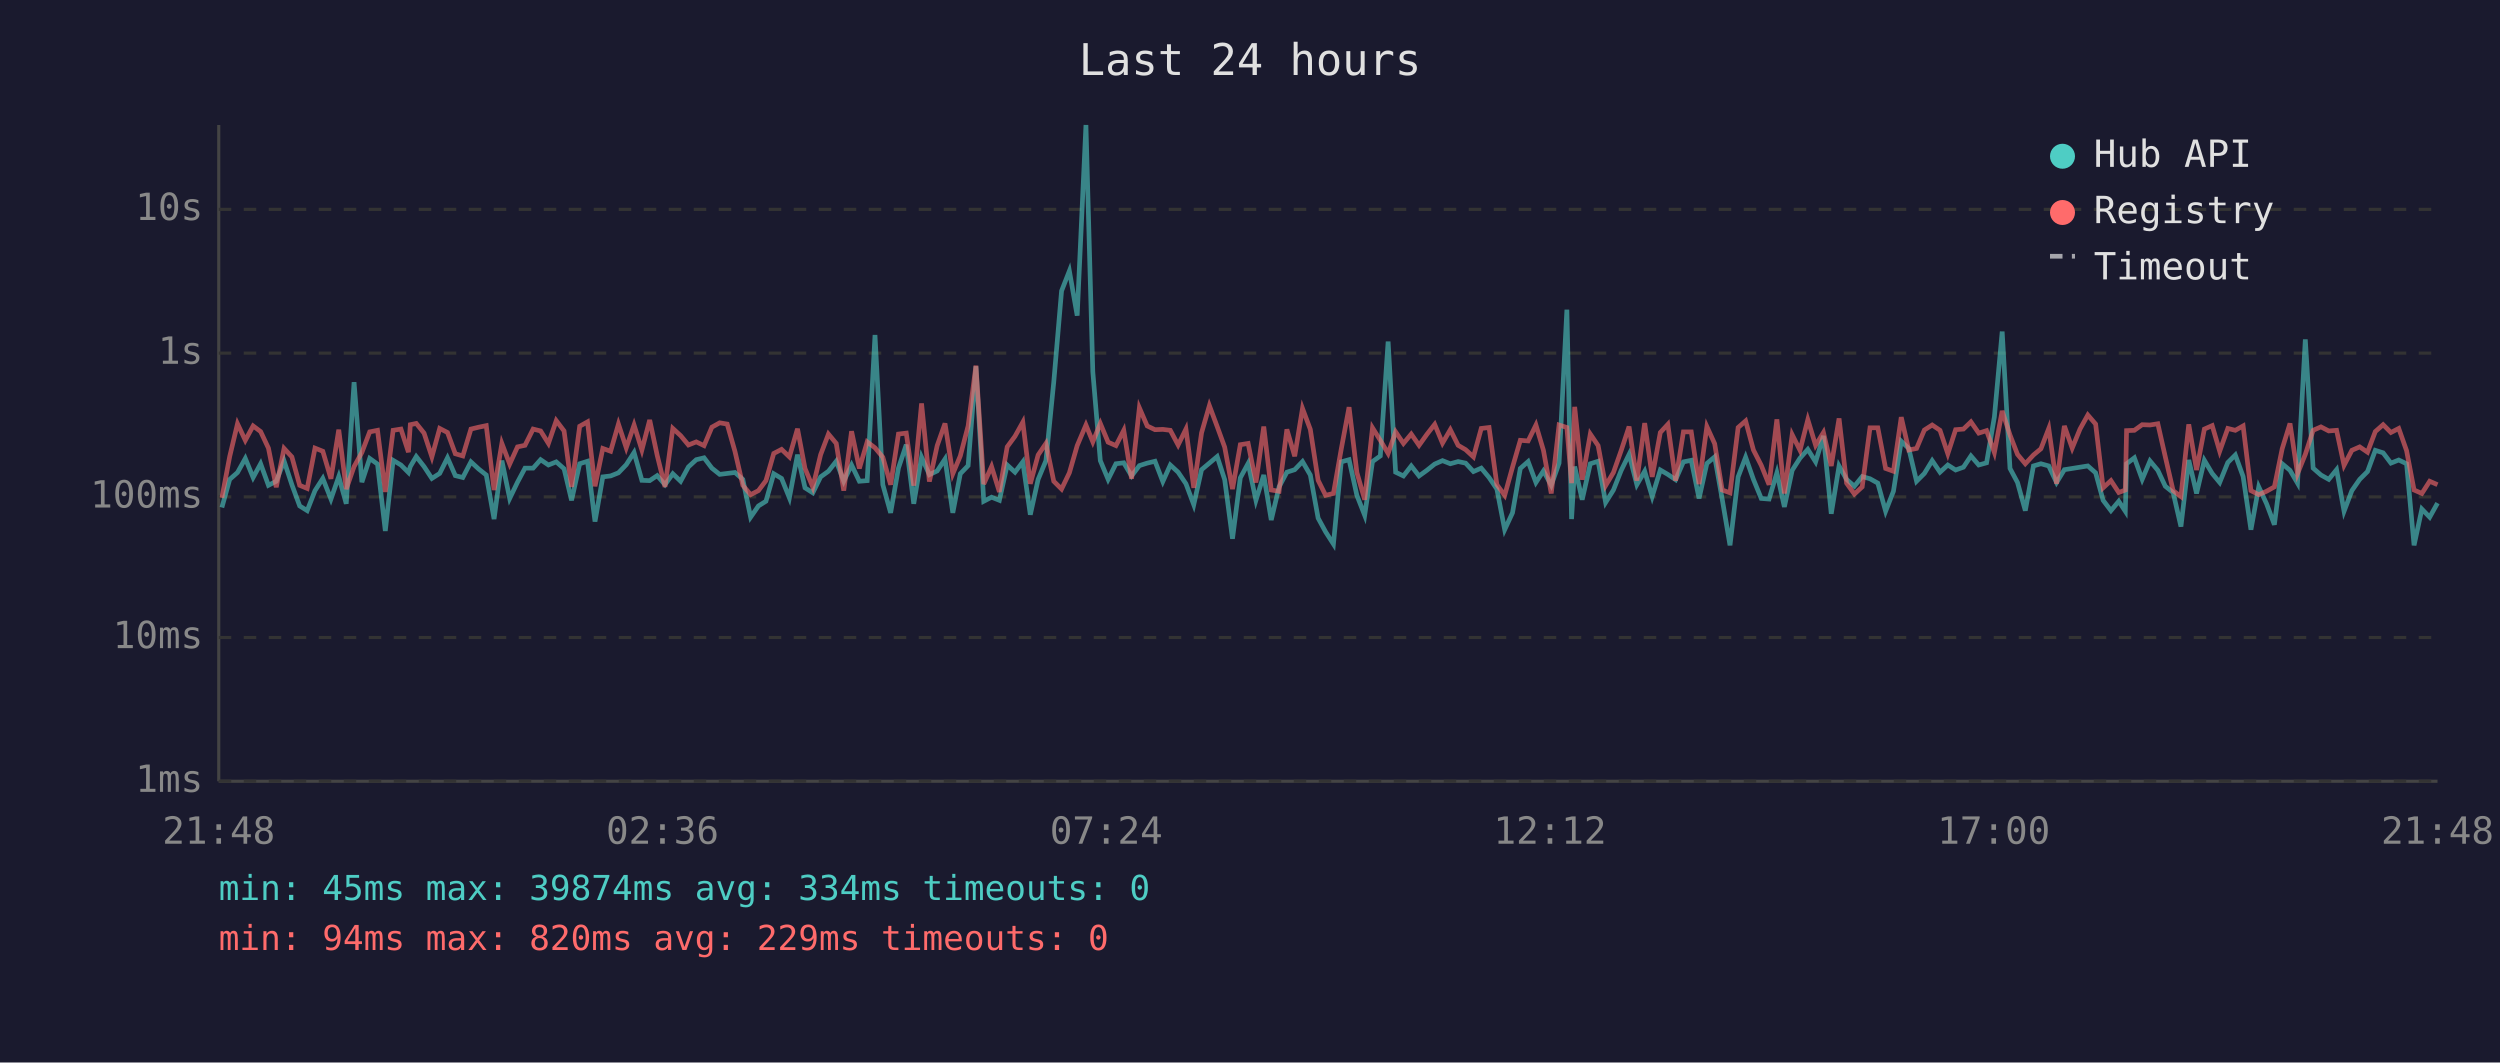
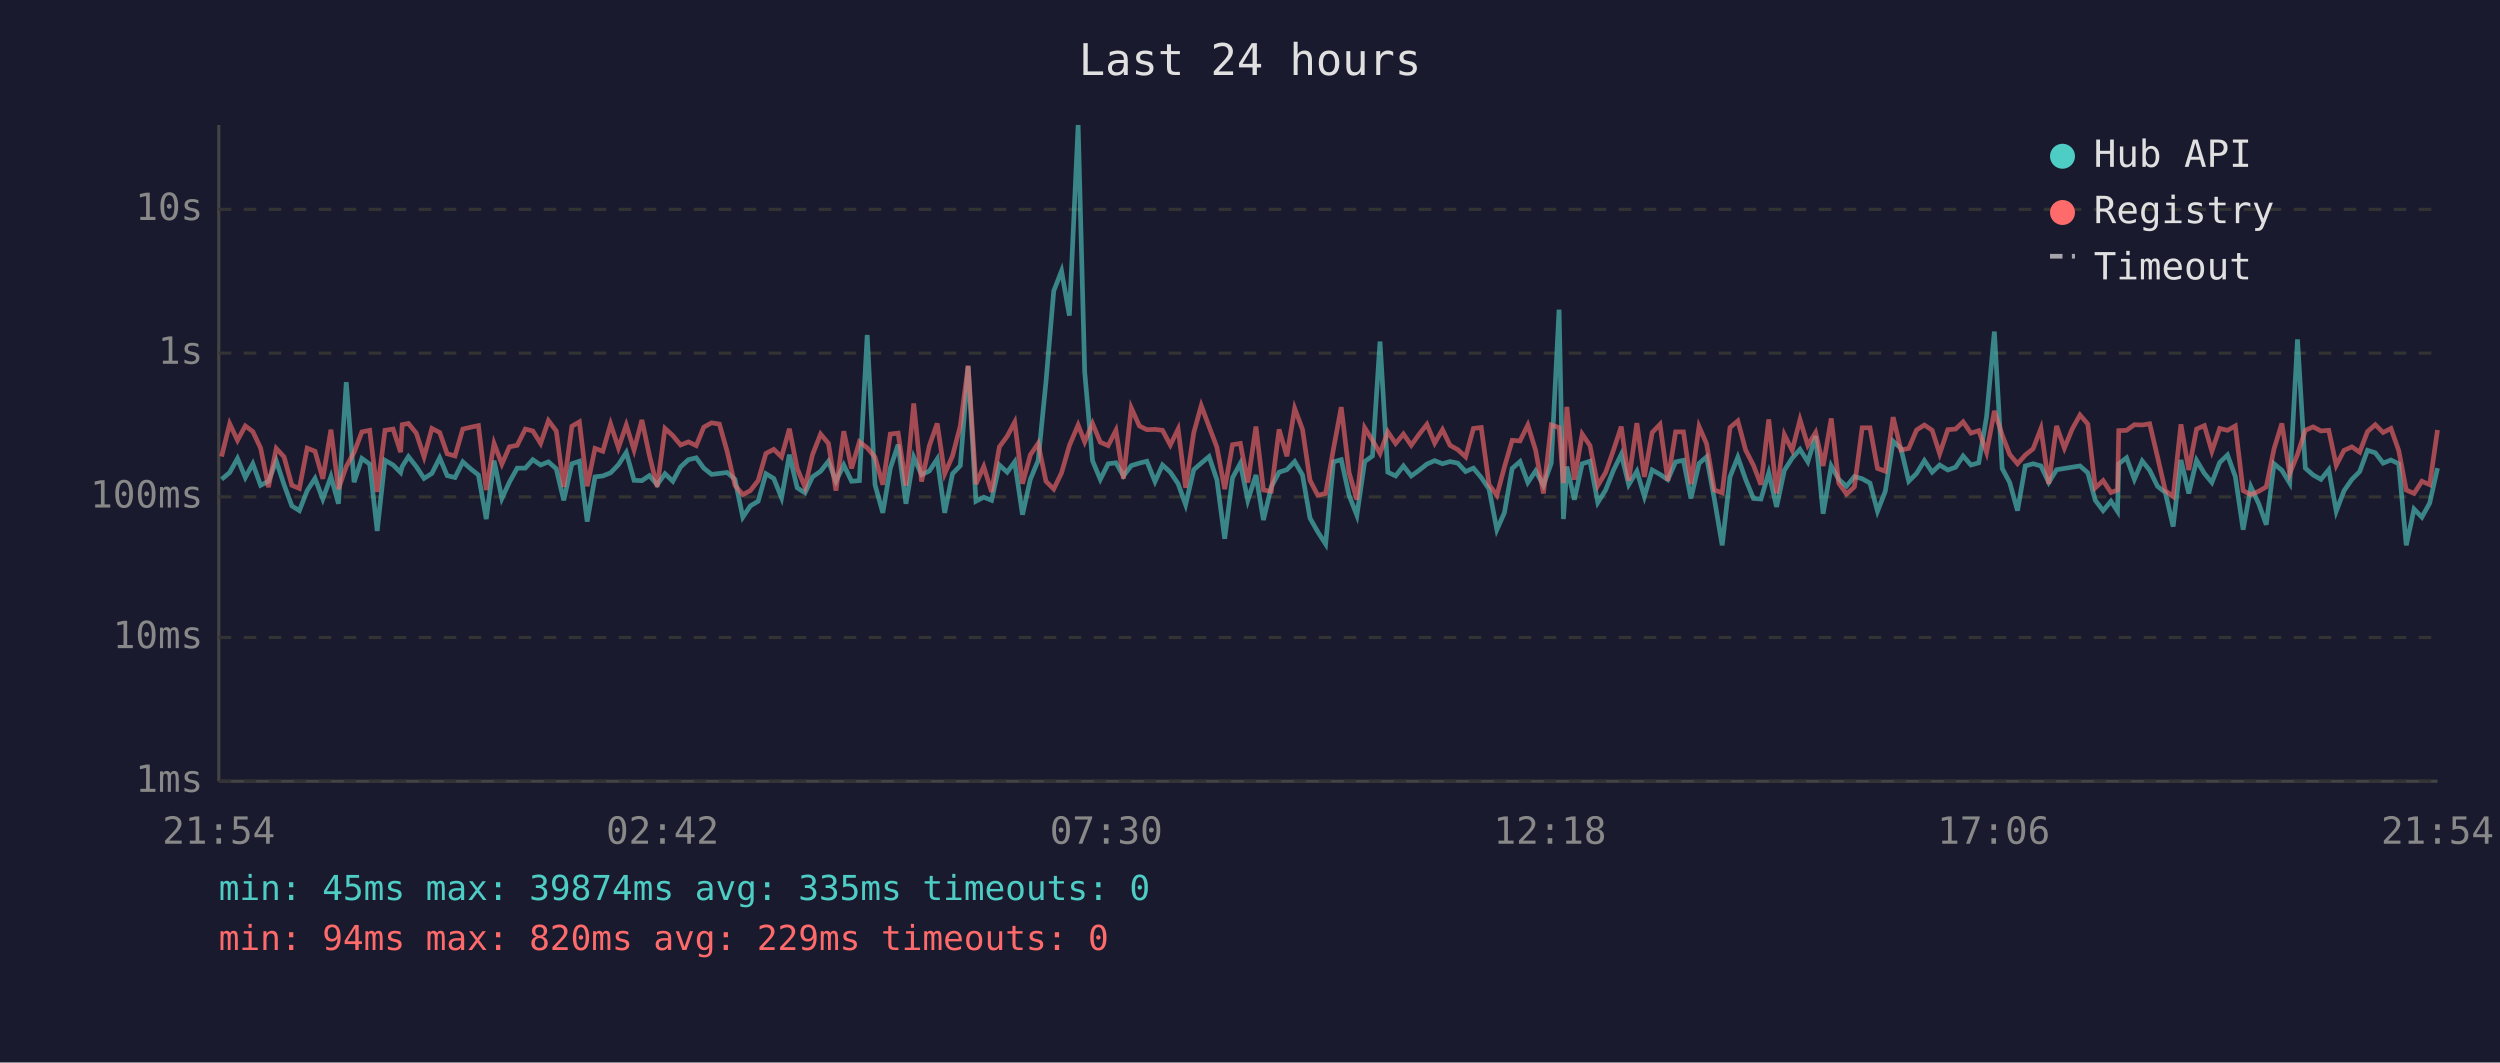
<svg xmlns="http://www.w3.org/2000/svg" viewBox="0 0 800 340" font-family="monospace" font-size="12">
  <rect width="800" height="340" fill="#1a1a2e" />
  <text x="400" y="24" fill="#e0e0e0" font-size="14" text-anchor="middle">Last 24 hours</text>
  <line x1="70" y1="40" x2="70" y2="250" stroke="#444" stroke-width="1" />
  <line x1="70" y1="250" x2="780" y2="250" stroke="#444" stroke-width="1" />
  <line x1="70" y1="250" x2="780" y2="250" stroke="#333" stroke-width="1" stroke-dasharray="4" />
  <text x="65" y="250" fill="#888" text-anchor="end" dominant-baseline="middle">1ms</text>
  <line x1="70" y1="204" x2="780" y2="204" stroke="#333" stroke-width="1" stroke-dasharray="4" />
  <text x="65" y="204" fill="#888" text-anchor="end" dominant-baseline="middle">10ms</text>
  <line x1="70" y1="159" x2="780" y2="159" stroke="#333" stroke-width="1" stroke-dasharray="4" />
  <text x="65" y="159" fill="#888" text-anchor="end" dominant-baseline="middle">100ms</text>
  <line x1="70" y1="113" x2="780" y2="113" stroke="#333" stroke-width="1" stroke-dasharray="4" />
  <text x="65" y="113" fill="#888" text-anchor="end" dominant-baseline="middle">1s</text>
  <line x1="70" y1="67" x2="780" y2="67" stroke="#333" stroke-width="1" stroke-dasharray="4" />
  <text x="65" y="67" fill="#888" text-anchor="end" dominant-baseline="middle">10s</text>
-   <text x="70" y="270" fill="#888" text-anchor="middle">21:48</text>
-   <text x="212" y="270" fill="#888" text-anchor="middle">02:36</text>
-   <text x="354" y="270" fill="#888" text-anchor="middle">07:24</text>
-   <text x="496" y="270" fill="#888" text-anchor="middle">12:12</text>
-   <text x="638" y="270" fill="#888" text-anchor="middle">17:00</text>
-   <text x="780" y="270" fill="#888" text-anchor="middle">21:48</text>
-   <polyline points="71.0,162.4 73.5,153.4 76.0,151.2 78.5,146.7 81.0,152.8 83.4,148.4 85.9,155.3 88.4,154.0 90.9,147.5 93.4,155.1 95.9,161.9 98.3,163.4 100.8,157.0 103.3,153.1 105.9,159.7 108.4,152.5 110.8,161.2 113.3,122.3 115.8,154.3 118.3,146.7 120.8,148.5 123.3,169.9 125.8,147.3 128.3,148.8 130.7,151.2 131.3,149.3 133.2,146.1 135.7,149.3 138.2,153.1 140.7,151.5 143.2,146.5 145.7,152.2 148.1,152.8 150.7,147.8 153.2,150.1 155.6,152.0 158.1,166.1 160.6,147.4 163.1,159.5 165.6,154.3 168.0,149.8 170.6,149.8 173.0,147.1 175.5,148.8 178.0,147.8 180.5,150.0 182.9,160.1 185.5,148.4 188.0,147.6 190.4,166.9 192.9,152.6 195.4,152.3 197.9,151.3 200.4,148.7 202.9,144.8 205.4,153.7 207.9,153.8 210.3,152.2 212.8,155.1 215.3,151.6 217.8,154.0 220.3,149.4 222.8,147.1 225.3,146.5 227.8,149.8 230.3,151.8 232.7,151.5 235.2,151.2 237.7,153.4 240.2,165.5 242.7,161.9 245.1,160.4 247.6,151.6 250.1,153.1 252.6,159.3 255.2,145.5 257.6,156.1 260.1,157.7 262.6,152.6 265.1,150.8 267.6,147.6 270.0,154.0 272.5,148.8 275.0,154.0 277.5,153.8 280.0,107.2 282.5,155.1 285.0,164.1 287.5,149.8 290.0,142.3 292.4,161.2 294.9,146.3 297.4,151.9 299.9,150.7 302.4,146.9 304.9,164.1 307.3,151.6 309.8,149.0 312.3,117.2 314.8,160.4 317.3,159.1 319.8,160.1 322.3,148.8 324.8,151.1 327.3,147.8 329.7,164.7 332.2,153.4 334.7,147.4 337.2,122.3 339.7,93.1 342.2,86.7 344.7,101.0 347.5,40.0 349.7,119.0 352.1,147.4 354.6,153.4 357.1,148.4 359.6,148.1 362.1,152.3 364.6,149.0 367.1,148.2 369.6,147.6 372.1,154.1 374.5,148.8 377.0,151.1 379.5,154.8 382.0,161.5 384.5,150.3 387.0,148.2 389.5,146.1 391.9,153.5 394.4,172.4 396.9,152.9 399.4,148.3 401.9,160.1 404.4,152.0 406.8,166.4 409.3,155.8 411.8,151.1 414.3,150.3 416.8,147.7 419.3,152.0 421.8,165.8 424.2,170.2 426.7,174.1 429.2,147.8 431.7,147.1 434.2,158.5 436.7,164.9 439.2,147.7 441.7,145.9 444.2,109.3 446.6,151.1 449.1,152.3 451.6,149.1 454.1,152.3 456.6,150.5 459.1,148.5 461.6,147.4 464.1,148.4 466.6,147.7 469.0,148.2 471.5,150.9 474.0,149.8 476.5,152.8 479.0,156.5 481.5,169.5 484.0,164.1 486.5,149.9 489.0,147.7 491.5,154.4 493.9,150.7 496.4,155.3 498.9,148.2 501.4,99.1 502.9,166.1 503.9,149.3 506.3,159.9 508.9,148.4 511.4,147.6 513.8,160.8 516.3,156.8 518.8,150.5 521.3,145.4 523.8,155.1 526.3,150.8 528.7,158.9 531.3,150.4 533.7,151.8 536.2,153.5 538.7,147.8 541.2,147.3 543.7,159.5 546.2,148.3 548.7,146.2 551.1,159.7 553.6,174.5 556.2,152.6 558.6,146.3 561.1,153.4 563.6,159.5 566.1,159.7 568.6,151.3 571.0,162.2 573.5,150.5 576.0,146.6 578.5,143.8 581.0,147.8 583.5,139.5 586.0,164.4 588.5,149.1 590.9,153.4 593.4,155.6 595.9,152.5 598.4,153.2 600.9,154.6 603.4,163.6 605.9,157.2 608.4,141.2 610.8,143.5 613.3,154.0 615.8,151.5 618.3,147.4 620.8,151.1 623.3,148.8 625.8,150.4 628.3,149.5 630.7,145.9 633.2,148.8 635.7,148.1 638.2,133.4 640.7,106.1 643.2,149.9 645.6,154.4 648.1,163.4 650.7,149.1 653.1,148.4 655.6,149.1 658.1,154.4 660.6,150.3 663.1,149.9 665.6,149.5 668.1,149.1 670.6,151.3 673.0,160.1 675.5,163.4 678.0,160.4 680.1,163.6 680.5,148.4 683.0,146.5 685.5,153.4 688.0,147.5 690.5,150.5 692.9,155.6 695.4,157.6 697.9,168.5 700.4,147.2 702.9,157.9 705.4,147.3 707.9,151.5 710.3,154.4 712.9,148.0 715.3,145.6 717.8,152.5 720.3,169.5 722.8,155.8 725.3,161.2 727.8,167.9 730.3,148.4 732.8,150.5 735.2,154.6 737.7,108.6 740.2,149.8 742.7,152.0 745.2,153.4 747.7,150.3 750.1,163.6 752.6,157.0 755.1,153.4 757.6,150.9 760.1,144.1 762.6,144.9 765.1,148.2 767.6,147.2 770.1,148.4 772.5,174.5 775.0,162.9 777.5,165.5 780.0,161.0" fill="none" stroke="#4ecdc4" stroke-width="1.5" opacity="0.6" />
-   <polyline points="71.0,159.3 73.5,146.1 76.0,135.6 78.5,140.9 81.0,136.3 83.4,138.1 85.9,143.4 88.4,155.9 90.9,143.5 93.4,146.2 95.9,155.3 98.3,156.3 100.8,143.4 103.3,144.4 105.9,153.2 108.4,137.5 110.8,156.5 113.3,149.3 115.8,144.8 118.3,138.2 120.8,137.7 123.3,157.4 125.8,137.7 128.3,137.3 130.7,144.7 131.3,135.9 133.2,135.5 135.7,138.6 138.2,146.2 140.7,137.1 143.2,138.4 145.7,145.2 148.1,145.9 150.7,137.3 153.2,136.7 155.6,136.2 158.1,156.8 160.6,141.9 163.1,148.5 165.6,143.0 168.0,142.5 170.6,137.3 173.0,137.9 175.5,141.9 178.0,134.6 180.5,137.9 182.9,155.8 185.5,136.4 188.0,135.0 190.4,155.6 192.9,143.5 195.4,144.4 197.9,135.7 200.4,143.3 202.9,136.0 205.4,144.0 207.9,134.4 210.3,145.7 212.8,155.8 215.3,137.1 217.8,139.4 220.3,142.4 222.8,141.4 225.3,142.6 227.8,136.7 230.3,135.3 232.7,135.7 235.2,144.5 237.7,155.3 240.2,158.3 242.7,157.0 245.1,153.8 247.6,145.1 250.1,143.8 252.6,146.2 255.2,137.2 257.6,149.9 260.1,155.9 262.6,145.5 265.1,138.9 267.6,141.9 270.0,157.0 272.5,138.0 275.0,149.9 277.5,141.4 280.0,143.3 282.5,146.3 285.0,155.1 287.5,138.9 290.0,138.6 292.4,155.4 294.9,129.1 297.4,154.1 299.9,142.6 302.4,135.5 304.9,151.6 307.3,145.9 309.8,136.3 312.3,117.0 314.8,154.9 317.3,149.3 319.8,157.4 322.3,143.0 324.8,139.6 327.3,135.1 329.7,154.8 332.2,145.6 334.7,141.9 337.2,154.0 339.7,156.5 342.2,151.3 344.7,142.6 347.5,136.0 349.7,141.4 352.1,135.5 354.6,141.5 357.1,142.6 359.6,137.7 362.1,153.2 364.6,130.5 367.1,136.3 369.6,137.5 372.1,137.4 374.5,137.7 377.0,142.4 379.5,137.3 382.0,156.1 384.5,138.5 387.0,129.8 389.5,136.5 391.9,143.1 394.4,156.5 396.9,142.3 399.4,141.9 401.9,154.4 404.4,136.5 406.8,156.8 409.3,157.2 411.8,137.4 414.3,146.0 416.8,130.7 419.3,137.4 421.8,153.7 424.2,158.5 426.7,157.9 429.2,143.7 431.7,130.3 434.2,151.2 436.7,159.9 439.2,136.9 441.7,140.9 444.2,145.1 446.6,138.2 449.1,141.9 451.6,138.9 454.1,142.5 456.6,139.0 459.1,135.8 461.6,141.8 464.1,137.5 466.6,142.5 469.0,143.9 471.5,146.2 474.0,137.1 476.5,136.8 479.0,155.1 481.5,158.5 484.0,149.5 486.5,140.9 489.0,141.1 491.5,136.0 493.9,144.1 496.4,157.9 498.9,136.0 501.4,136.8 502.9,154.6 503.9,130.2 506.3,153.5 508.9,138.9 511.4,142.6 513.8,155.4 516.3,151.2 518.8,144.1 521.3,136.5 523.8,153.8 526.3,135.4 528.7,152.6 531.3,138.4 533.7,135.8 536.2,153.8 538.7,138.2 541.2,138.2 543.7,154.9 546.2,136.5 548.7,142.0 551.1,156.8 553.6,157.7 556.2,136.8 558.6,134.7 561.1,144.0 563.6,148.9 566.1,155.1 568.6,134.2 571.0,157.9 573.5,139.1 576.0,144.1 578.5,134.3 581.0,142.5 583.5,138.4 586.0,149.1 588.5,133.9 590.9,154.6 593.4,158.1 595.9,155.8 598.4,136.9 600.9,136.9 603.4,149.9 605.9,150.8 608.4,133.5 610.8,144.0 613.3,143.5 615.8,137.6 618.3,136.0 620.8,137.7 623.3,145.2 625.8,137.5 628.3,137.3 630.7,135.0 633.2,138.6 635.7,137.8 638.2,144.8 640.7,131.5 643.2,139.2 645.6,145.4 648.1,148.4 650.7,145.6 653.1,143.6 655.6,137.1 658.1,154.8 660.6,136.3 663.1,143.4 665.6,137.3 668.1,132.8 670.6,135.7 673.0,156.1 675.5,153.8 678.0,157.6 680.1,156.8 680.5,137.8 683.0,137.7 685.5,135.9 688.0,136.0 690.5,135.6 692.9,146.2 695.4,157.0 697.9,158.9 700.4,135.8 702.9,150.4 705.4,137.3 707.9,136.2 710.3,144.4 712.9,137.1 715.3,137.7 717.8,136.3 720.3,157.0 722.8,158.3 725.3,157.2 727.8,155.8 730.3,143.6 732.8,135.5 735.2,151.6 737.7,145.4 740.2,137.7 742.7,136.6 745.2,137.9 747.7,137.7 750.1,148.9 752.6,144.1 755.1,143.0 757.6,144.7 760.1,138.1 762.6,135.9 765.1,138.4 767.6,137.1 770.1,144.2 772.5,156.8 775.0,157.9 777.5,154.0 780.0,155.1" fill="none" stroke="#ff6b6b" stroke-width="1.5" opacity="0.6" />
+   <text x="70" y="270" fill="#888" text-anchor="middle">21:54</text>
+   <text x="212" y="270" fill="#888" text-anchor="middle">02:42</text>
+   <text x="354" y="270" fill="#888" text-anchor="middle">07:30</text>
+   <text x="496" y="270" fill="#888" text-anchor="middle">12:18</text>
+   <text x="638" y="270" fill="#888" text-anchor="middle">17:06</text>
+   <text x="780" y="270" fill="#888" text-anchor="middle">21:54</text>
+   <polyline points="70.9,153.4 73.5,151.2 76.0,146.7 78.5,152.8 80.9,148.4 83.4,155.3 85.9,154.0 88.4,147.5 90.9,155.1 93.4,161.9 95.8,163.4 98.3,157.0 100.8,153.1 103.3,159.7 105.9,152.5 108.3,161.2 110.8,122.3 113.3,154.3 115.8,146.7 118.3,148.5 120.7,169.9 123.2,147.3 125.8,148.8 128.2,151.2 128.7,149.3 130.7,146.1 133.2,149.3 135.7,153.1 138.2,151.5 140.7,146.5 143.1,152.2 145.6,152.8 148.1,147.8 150.7,150.1 153.1,152.0 155.6,166.1 158.1,147.4 160.6,159.5 163.0,154.3 165.5,149.8 168.1,149.8 170.5,147.1 173.0,148.8 175.5,147.8 178.0,150.0 180.4,160.1 183.0,148.4 185.4,147.6 187.9,166.9 190.4,152.6 192.9,152.3 195.4,151.3 197.9,148.7 200.4,144.8 202.9,153.7 205.4,153.8 207.8,152.2 210.3,155.1 212.8,151.6 215.3,154.0 217.8,149.4 220.3,147.1 222.8,146.5 225.2,149.8 227.7,151.8 230.2,151.5 232.7,151.2 235.2,153.4 237.7,165.5 240.1,161.9 242.6,160.4 245.1,151.6 247.6,153.1 250.1,159.3 252.6,145.5 255.1,156.1 257.6,157.7 260.0,152.6 262.6,150.8 265.1,147.6 267.5,154.0 270.0,148.8 272.5,154.0 275.0,153.8 277.5,107.2 280.0,155.1 282.5,164.1 284.9,149.8 287.4,142.3 289.9,161.2 292.4,146.3 294.9,151.9 297.4,150.7 299.9,146.9 302.3,164.1 304.8,151.6 307.3,149.0 309.8,117.2 312.3,160.4 314.8,159.1 317.3,160.1 319.8,148.8 322.3,151.1 324.7,147.8 327.2,164.7 329.7,153.4 332.2,147.4 334.7,122.3 337.2,93.1 339.7,86.7 342.2,101.0 345.0,40.0 347.1,119.0 349.6,147.4 352.1,153.4 354.6,148.4 357.1,148.1 359.5,152.3 362.0,149.0 364.6,148.2 367.0,147.6 369.6,154.1 372.0,148.8 374.5,151.1 377.0,154.8 379.4,161.5 382.0,150.3 384.4,148.2 386.9,146.1 389.4,153.5 391.9,172.4 394.4,152.9 396.9,148.3 399.3,160.1 401.9,152.0 404.3,166.4 406.8,155.8 409.3,151.1 411.8,150.3 414.3,147.7 416.8,152.0 419.2,165.8 421.7,170.2 424.2,174.1 426.7,147.8 429.2,147.1 431.7,158.5 434.2,164.9 436.7,147.7 439.2,145.9 441.6,109.3 444.1,151.1 446.6,152.3 449.1,149.1 451.6,152.3 454.1,150.5 456.6,148.5 459.1,147.4 461.6,148.4 464.0,147.7 466.5,148.2 469.0,150.9 471.5,149.8 474.0,152.8 476.5,156.5 479.0,169.5 481.4,164.1 483.9,149.9 486.4,147.7 488.9,154.4 491.4,150.7 493.9,155.3 496.4,148.2 498.9,99.1 500.3,166.1 501.4,149.3 503.8,159.9 506.3,148.4 508.8,147.6 511.3,160.8 513.8,156.8 516.3,150.5 518.8,145.4 521.2,155.1 523.8,150.8 526.2,158.9 528.7,150.4 531.2,151.8 533.7,153.5 536.2,147.8 538.7,147.3 541.1,159.5 543.7,148.3 546.1,146.2 548.6,159.7 551.1,174.5 553.6,152.6 556.1,146.3 558.6,153.4 561.1,159.5 563.5,159.7 566.0,151.3 568.5,162.2 571.0,150.5 573.5,146.6 576.0,143.8 578.5,147.8 581.0,139.5 583.4,164.4 586.0,149.1 588.4,153.4 590.9,155.6 593.4,152.5 595.9,153.2 598.4,154.6 600.8,163.6 603.3,157.2 605.8,141.2 608.3,143.5 610.8,154.0 613.3,151.5 615.8,147.4 618.3,151.1 620.7,148.8 623.3,150.4 625.8,149.5 628.2,145.9 630.7,148.8 633.2,148.1 635.7,133.4 638.2,106.1 640.7,149.9 643.1,154.4 645.6,163.4 648.1,149.1 650.6,148.4 653.1,149.1 655.6,154.4 658.1,150.3 660.6,149.9 663.1,149.5 665.6,149.1 668.1,151.3 670.5,160.1 673.0,163.4 675.5,160.4 677.6,163.6 678.0,148.4 680.5,146.5 683.0,153.4 685.5,147.5 687.9,150.5 690.4,155.6 692.9,157.6 695.4,168.5 697.9,147.2 700.4,157.9 702.9,147.3 705.4,151.5 707.8,154.4 710.3,148.0 712.8,145.6 715.3,152.5 717.8,169.5 720.3,155.8 722.8,161.2 725.2,167.9 727.7,148.4 730.2,150.5 732.7,154.6 735.2,108.6 737.7,149.8 740.2,152.0 742.7,153.4 745.2,150.3 747.6,163.6 750.1,157.0 752.6,153.4 755.1,150.9 757.6,144.1 760.1,144.9 762.6,148.2 765.1,147.2 767.6,148.4 770.0,174.5 772.5,162.9 775.0,165.5 777.5,161.0 780.0,149.8" fill="none" stroke="#4ecdc4" stroke-width="1.5" opacity="0.6" />
+   <polyline points="70.9,146.1 73.5,135.6 76.0,140.9 78.5,136.3 80.9,138.1 83.4,143.4 85.9,155.9 88.4,143.5 90.9,146.2 93.4,155.3 95.8,156.3 98.3,143.4 100.8,144.4 103.3,153.2 105.9,137.5 108.3,156.5 110.8,149.3 113.3,144.8 115.8,138.2 118.3,137.7 120.7,157.4 123.2,137.7 125.8,137.3 128.2,144.7 128.7,135.9 130.7,135.5 133.2,138.6 135.7,146.2 138.2,137.1 140.7,138.4 143.1,145.2 145.6,145.9 148.1,137.3 150.7,136.7 153.1,136.2 155.6,156.8 158.1,141.9 160.6,148.5 163.0,143.0 165.5,142.5 168.1,137.3 170.5,137.9 173.0,141.9 175.5,134.6 178.0,137.9 180.4,155.8 183.0,136.4 185.4,135.0 187.9,155.6 190.4,143.5 192.9,144.4 195.4,135.7 197.9,143.3 200.4,136.0 202.9,144.0 205.4,134.4 207.8,145.7 210.3,155.8 212.8,137.1 215.3,139.4 217.8,142.4 220.3,141.4 222.8,142.6 225.2,136.7 227.7,135.3 230.2,135.7 232.7,144.5 235.2,155.3 237.7,158.3 240.1,157.0 242.6,153.8 245.1,145.1 247.6,143.8 250.1,146.2 252.6,137.2 255.1,149.9 257.6,155.9 260.0,145.5 262.6,138.9 265.1,141.9 267.5,157.0 270.0,138.0 272.5,149.9 275.0,141.4 277.5,143.3 280.0,146.3 282.5,155.1 284.9,138.9 287.4,138.6 289.9,155.4 292.4,129.1 294.9,154.1 297.4,142.6 299.9,135.5 302.3,151.6 304.8,145.9 307.3,136.3 309.8,117.0 312.3,154.9 314.8,149.3 317.3,157.4 319.8,143.0 322.3,139.6 324.7,135.1 327.2,154.8 329.7,145.6 332.2,141.9 334.7,154.0 337.2,156.5 339.7,151.3 342.2,142.6 345.0,136.0 347.1,141.4 349.6,135.5 352.1,141.5 354.6,142.6 357.1,137.7 359.5,153.2 362.0,130.5 364.6,136.3 367.0,137.5 369.6,137.4 372.0,137.7 374.5,142.4 377.0,137.3 379.4,156.1 382.0,138.5 384.4,129.8 386.9,136.5 389.4,143.1 391.9,156.5 394.4,142.3 396.9,141.9 399.3,154.4 401.9,136.5 404.3,156.8 406.8,157.2 409.3,137.4 411.8,146.0 414.3,130.7 416.8,137.4 419.2,153.7 421.7,158.5 424.2,157.9 426.7,143.7 429.2,130.3 431.7,151.2 434.2,159.9 436.7,136.9 439.2,140.9 441.6,145.1 444.1,138.2 446.6,141.9 449.1,138.9 451.6,142.5 454.1,139.0 456.6,135.8 459.1,141.8 461.6,137.5 464.0,142.5 466.5,143.9 469.0,146.2 471.5,137.1 474.0,136.8 476.5,155.1 479.0,158.5 481.4,149.5 483.9,140.9 486.4,141.1 488.9,136.0 491.4,144.1 493.9,157.9 496.4,136.0 498.9,136.8 500.3,154.6 501.4,130.2 503.8,153.5 506.3,138.9 508.8,142.6 511.3,155.4 513.8,151.2 516.3,144.1 518.8,136.5 521.2,153.8 523.8,135.4 526.2,152.6 528.7,138.4 531.2,135.8 533.7,153.8 536.2,138.2 538.7,138.2 541.1,154.9 543.7,136.5 546.1,142.0 548.6,156.8 551.1,157.7 553.6,136.8 556.1,134.7 558.6,144.0 561.1,148.9 563.5,155.1 566.0,134.2 568.5,157.9 571.0,139.1 573.5,144.1 576.0,134.3 578.5,142.5 581.0,138.4 583.4,149.1 586.0,133.9 588.4,154.6 590.9,158.1 593.4,155.8 595.9,136.9 598.4,136.9 600.8,149.9 603.3,150.8 605.8,133.5 608.3,144.0 610.8,143.5 613.3,137.6 615.8,136.0 618.3,137.7 620.7,145.2 623.3,137.5 625.8,137.3 628.2,135.0 630.7,138.6 633.2,137.8 635.7,144.8 638.2,131.5 640.7,139.2 643.1,145.4 645.6,148.4 648.1,145.6 650.6,143.6 653.1,137.1 655.6,154.8 658.1,136.3 660.6,143.4 663.1,137.3 665.6,132.8 668.1,135.7 670.5,156.1 673.0,153.8 675.5,157.6 677.6,156.8 678.0,137.8 680.5,137.7 683.0,135.9 685.5,136.0 687.9,135.6 690.4,146.2 692.9,157.0 695.4,158.9 697.9,135.8 700.4,150.4 702.9,137.3 705.4,136.2 707.8,144.4 710.3,137.1 712.8,137.7 715.3,136.3 717.8,157.0 720.3,158.3 722.8,157.2 725.2,155.8 727.7,143.6 730.2,135.5 732.7,151.6 735.2,145.4 737.7,137.7 740.2,136.6 742.7,137.9 745.2,137.7 747.6,148.9 750.1,144.1 752.6,143.0 755.1,144.7 757.6,138.1 760.1,135.9 762.6,138.4 765.1,137.1 767.6,144.2 770.0,156.8 772.5,157.9 775.0,154.0 777.5,155.1 780.0,137.6" fill="none" stroke="#ff6b6b" stroke-width="1.5" opacity="0.6" />
  <circle cx="660" cy="50" r="4" fill="#4ecdc4" />
  <text x="670" y="50" fill="#e0e0e0" dominant-baseline="middle">Hub API</text>
  <circle cx="660" cy="68" r="4" fill="#ff6b6b" />
  <text x="670" y="68" fill="#e0e0e0" dominant-baseline="middle">Registry</text>
  <line x1="656" y1="82" x2="664" y2="82" stroke="#e0e0e0" stroke-width="1.5" stroke-dasharray="4,3" opacity="0.7" />
  <text x="670" y="86" fill="#e0e0e0" dominant-baseline="middle">Timeout</text>
-   <text x="70" y="288" fill="#4ecdc4" font-size="11">min: 45ms  max: 39874ms  avg: 334ms  timeouts: 0</text>
+   <text x="70" y="288" fill="#4ecdc4" font-size="11">min: 45ms  max: 39874ms  avg: 335ms  timeouts: 0</text>
  <text x="70" y="304" fill="#ff6b6b" font-size="11">min: 94ms  max: 820ms  avg: 229ms  timeouts: 0</text>
</svg>
